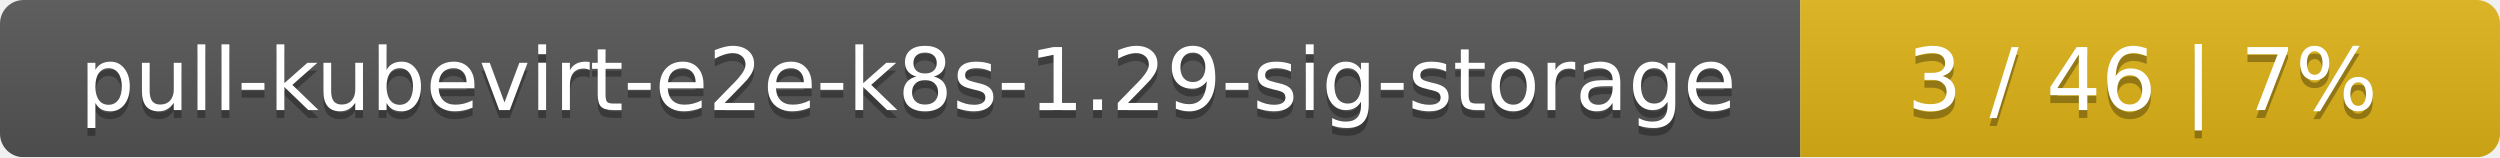
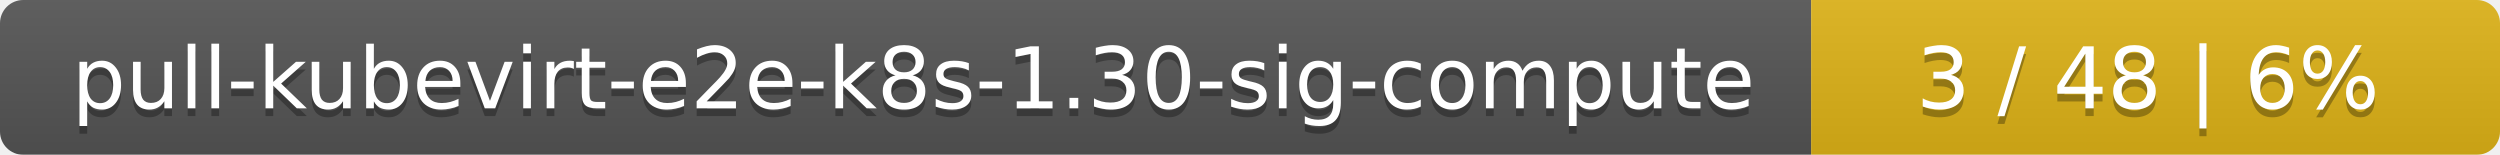
- <svg xmlns="http://www.w3.org/2000/svg" width="318" height="20">
+ <svg xmlns="http://www.w3.org/2000/svg" width="323" height="20">
  <linearGradient id="smooth" x2="0" y2="100%">
    <stop offset="0" stop-color="#bbb" stop-opacity=".1" />
    <stop offset="1" stop-opacity=".1" />
  </linearGradient>
  <mask id="round">
-     <rect width="318" height="20" rx="3" fill="#fff" />
+     <rect width="323" height="20" rx="3" fill="#fff" />
  </mask>
  <g mask="url(#round)">
-     <rect width="229" height="20" fill="#555" />
-     <rect x="229" width="89" height="20" fill="#dfb317" />
-     <rect width="318" height="20" fill="url(#smooth)" />
+     <rect width="234" height="20" fill="#555" />
+     <rect x="234" width="89" height="20" fill="#dfb317" />
+     <rect width="323" height="20" fill="url(#smooth)" />
  </g>
  <g fill="#fff" text-anchor="middle" font-family="DejaVu Sans,Verdana,Geneva,sans-serif" font-size="11">
-     <text x="115.5" y="15" fill="#010101" fill-opacity=".3">pull-kubevirt-e2e-k8s-1.29-sig-storage</text>
-     <text x="115.5" y="14">pull-kubevirt-e2e-k8s-1.29-sig-storage</text>
-     <text x="272.5" y="15" fill="#010101" fill-opacity=".3">3 / 46    |    7%</text>
-     <text x="272.5" y="14">3 / 46    |    7%</text>
+     <text x="118" y="15" fill="#010101" fill-opacity=".3">pull-kubevirt-e2e-k8s-1.30-sig-compute</text>
+     <text x="118" y="14">pull-kubevirt-e2e-k8s-1.30-sig-compute</text>
+     <text x="277.5" y="15" fill="#010101" fill-opacity=".3">3 / 48    |    6%</text>
+     <text x="277.5" y="14">3 / 48    |    6%</text>
  </g>
</svg>
